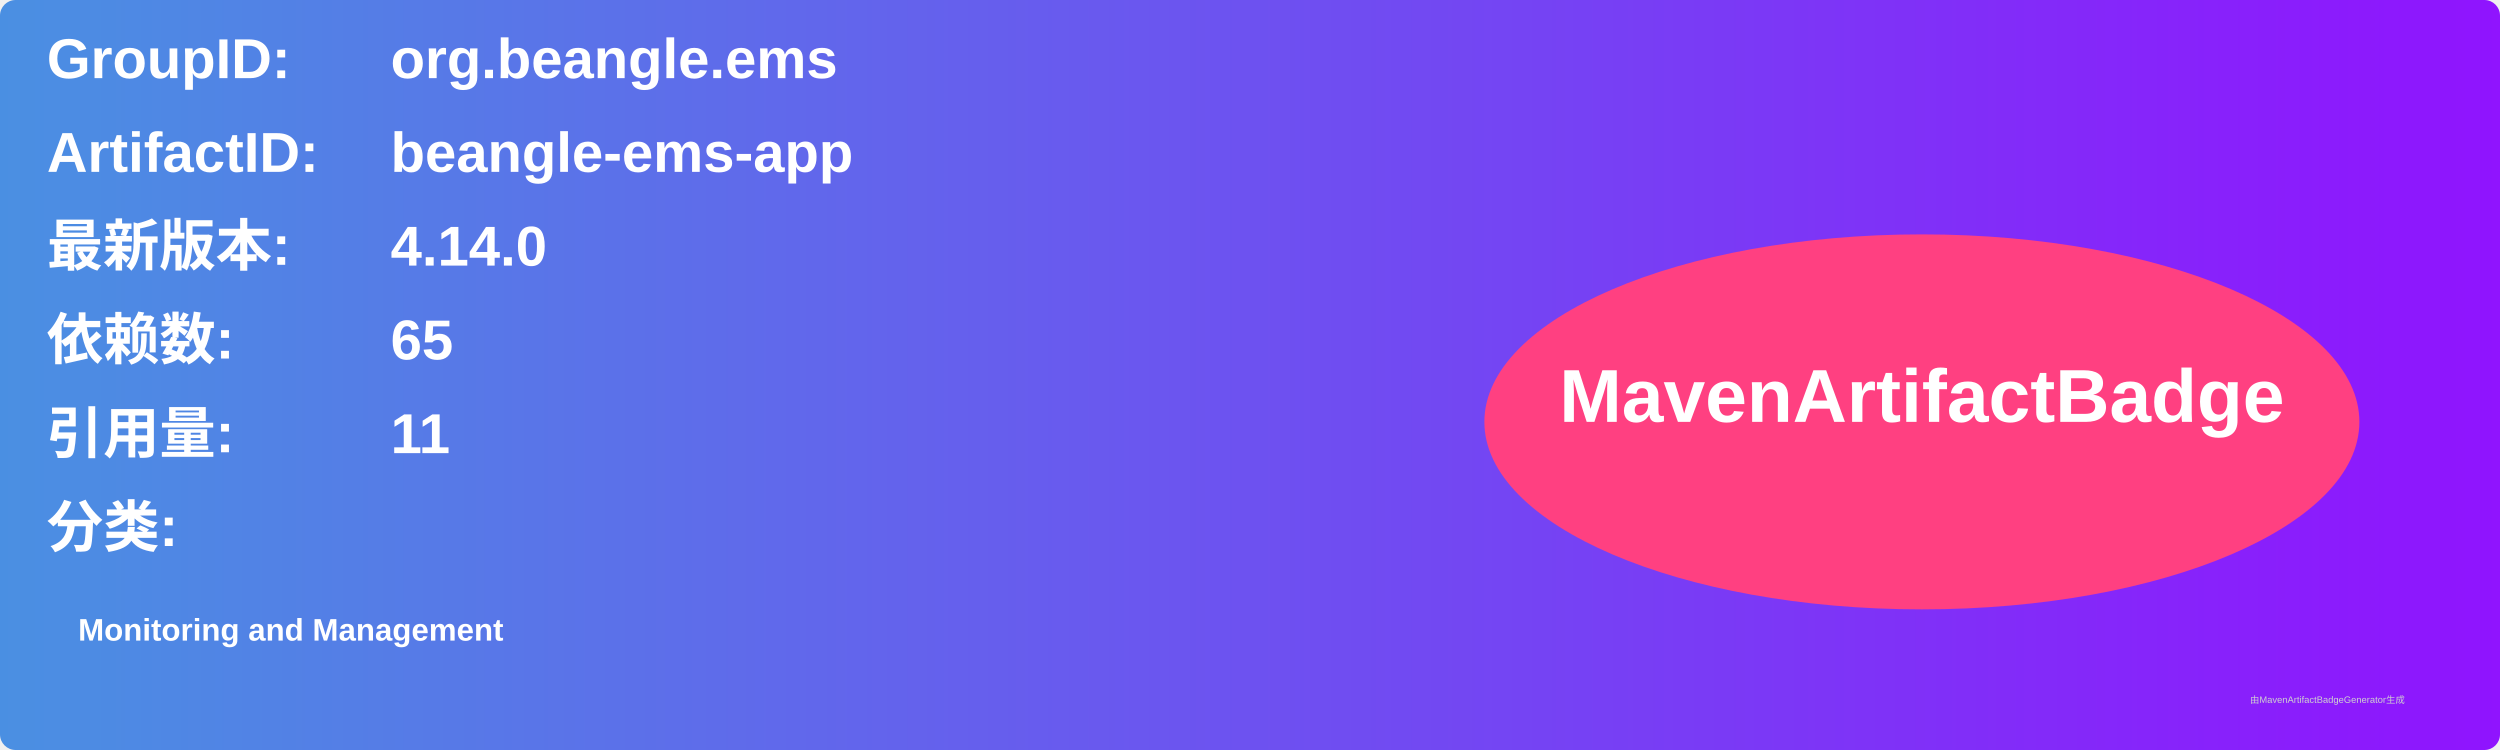
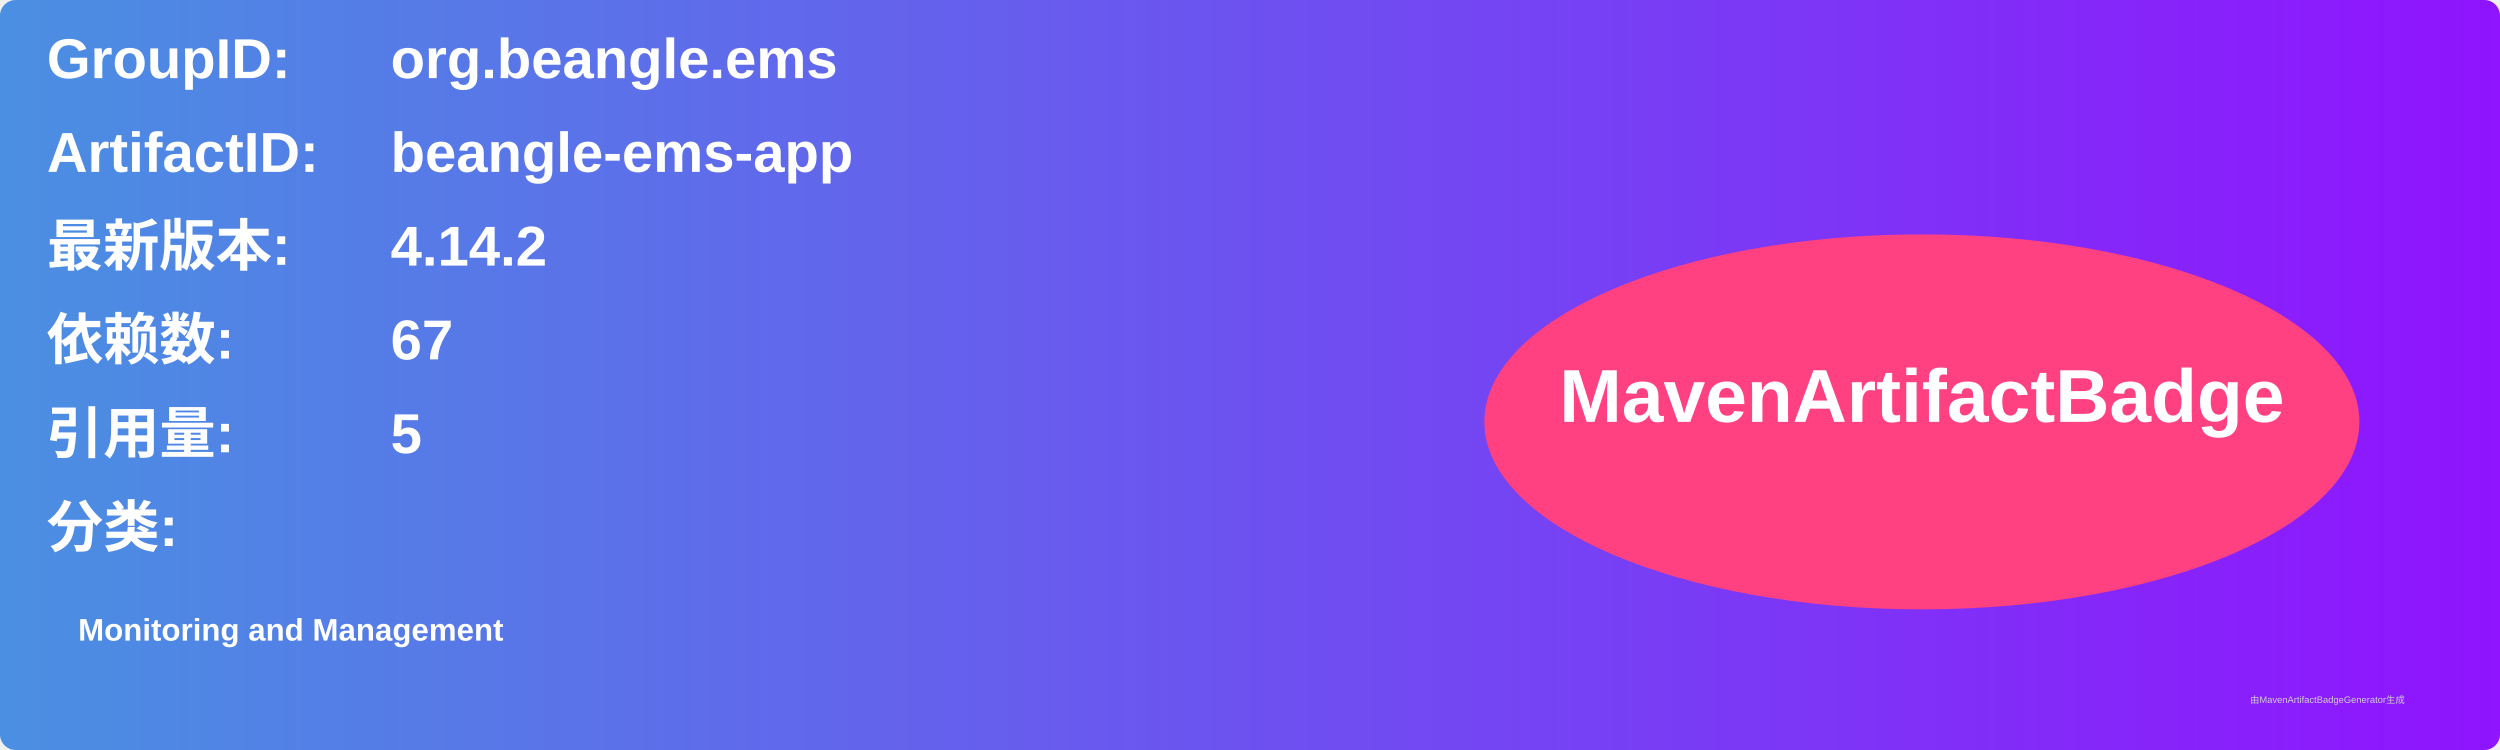
<svg xmlns="http://www.w3.org/2000/svg" width="800" height="240" viewBox="0 0 800 240">
  <linearGradient id="grad" x1="0%" y1="0%" x2="100%" y2="0%">
    <stop offset="0%" stop-color="#4a90e2" />
    <stop offset="100%" stop-color="#9013fe" />
  </linearGradient>
  <rect width="100%" height="100%" rx="5" ry="5" fill="url(#grad)" />
  <g transform="translate(15, 15)">
    <text x="0" y="10" font-family="Arial" font-size="18" fill="white" font-weight="bold" width="260">GroupID:</text>
    <text x="110" y="10" font-family="Arial" font-size="18" fill="white" font-weight="bold" width="460">org.beangle.ems</text>
    <text x="0" y="40" font-family="Arial" font-size="18" fill="white" font-weight="bold" width="260">ArtifactID:</text>
    <text x="110" y="40" font-family="Arial" font-size="18" fill="white" font-weight="bold" width="460">beangle-ems-app</text>
    <text x="0" y="70" font-family="Arial" font-size="18" fill="white" font-weight="bold">最新版本:</text>
    <text x="110" y="70" font-family="Arial" font-size="18" fill="white" font-weight="bold">
-       <tspan font-weight="bold">4.14.0</tspan>
+       <tspan font-weight="bold">4.14.2</tspan>
    </text>
    <text x="0" y="100" font-family="Arial" font-size="18" fill="white" font-weight="bold">依赖数: </text>
    <text x="110" y="100" font-family="Arial" font-size="18" fill="white">
-       <tspan font-weight="bold">65</tspan>
+       <tspan font-weight="bold">67</tspan>
    </text>
    <text x="0" y="130" font-family="Arial" font-size="18" fill="white" font-weight="bold">引用量: </text>
    <text x="110" y="130" font-family="Arial" font-size="18" fill="white">
-       <tspan font-weight="bold">11</tspan>
+       <tspan font-weight="bold">5</tspan>
    </text>
    <text x="0" y="160" font-family="Arial" font-size="18" fill="white" font-weight="bold">分类:</text>
    <text x="10" y="190" font-family="Arial" font-size="10" fill="white">
      <tspan font-weight="bold">Monitoring and Management</tspan>
    </text>
    <ellipse cx="600" cy="120" rx="140" ry="60" fill="#ff4081" />
    <text x="600" y="120" text-anchor="middle" font-family="Arial" font-size="24" fill="white" font-weight="bold">MavenArtifactBadge</text>
  </g>
  <text x="720" y="225" font-family="Arial" font-size="3" fill="#d0d0d0">由MavenArtifactBadgeGenerator生成</text>
</svg>
